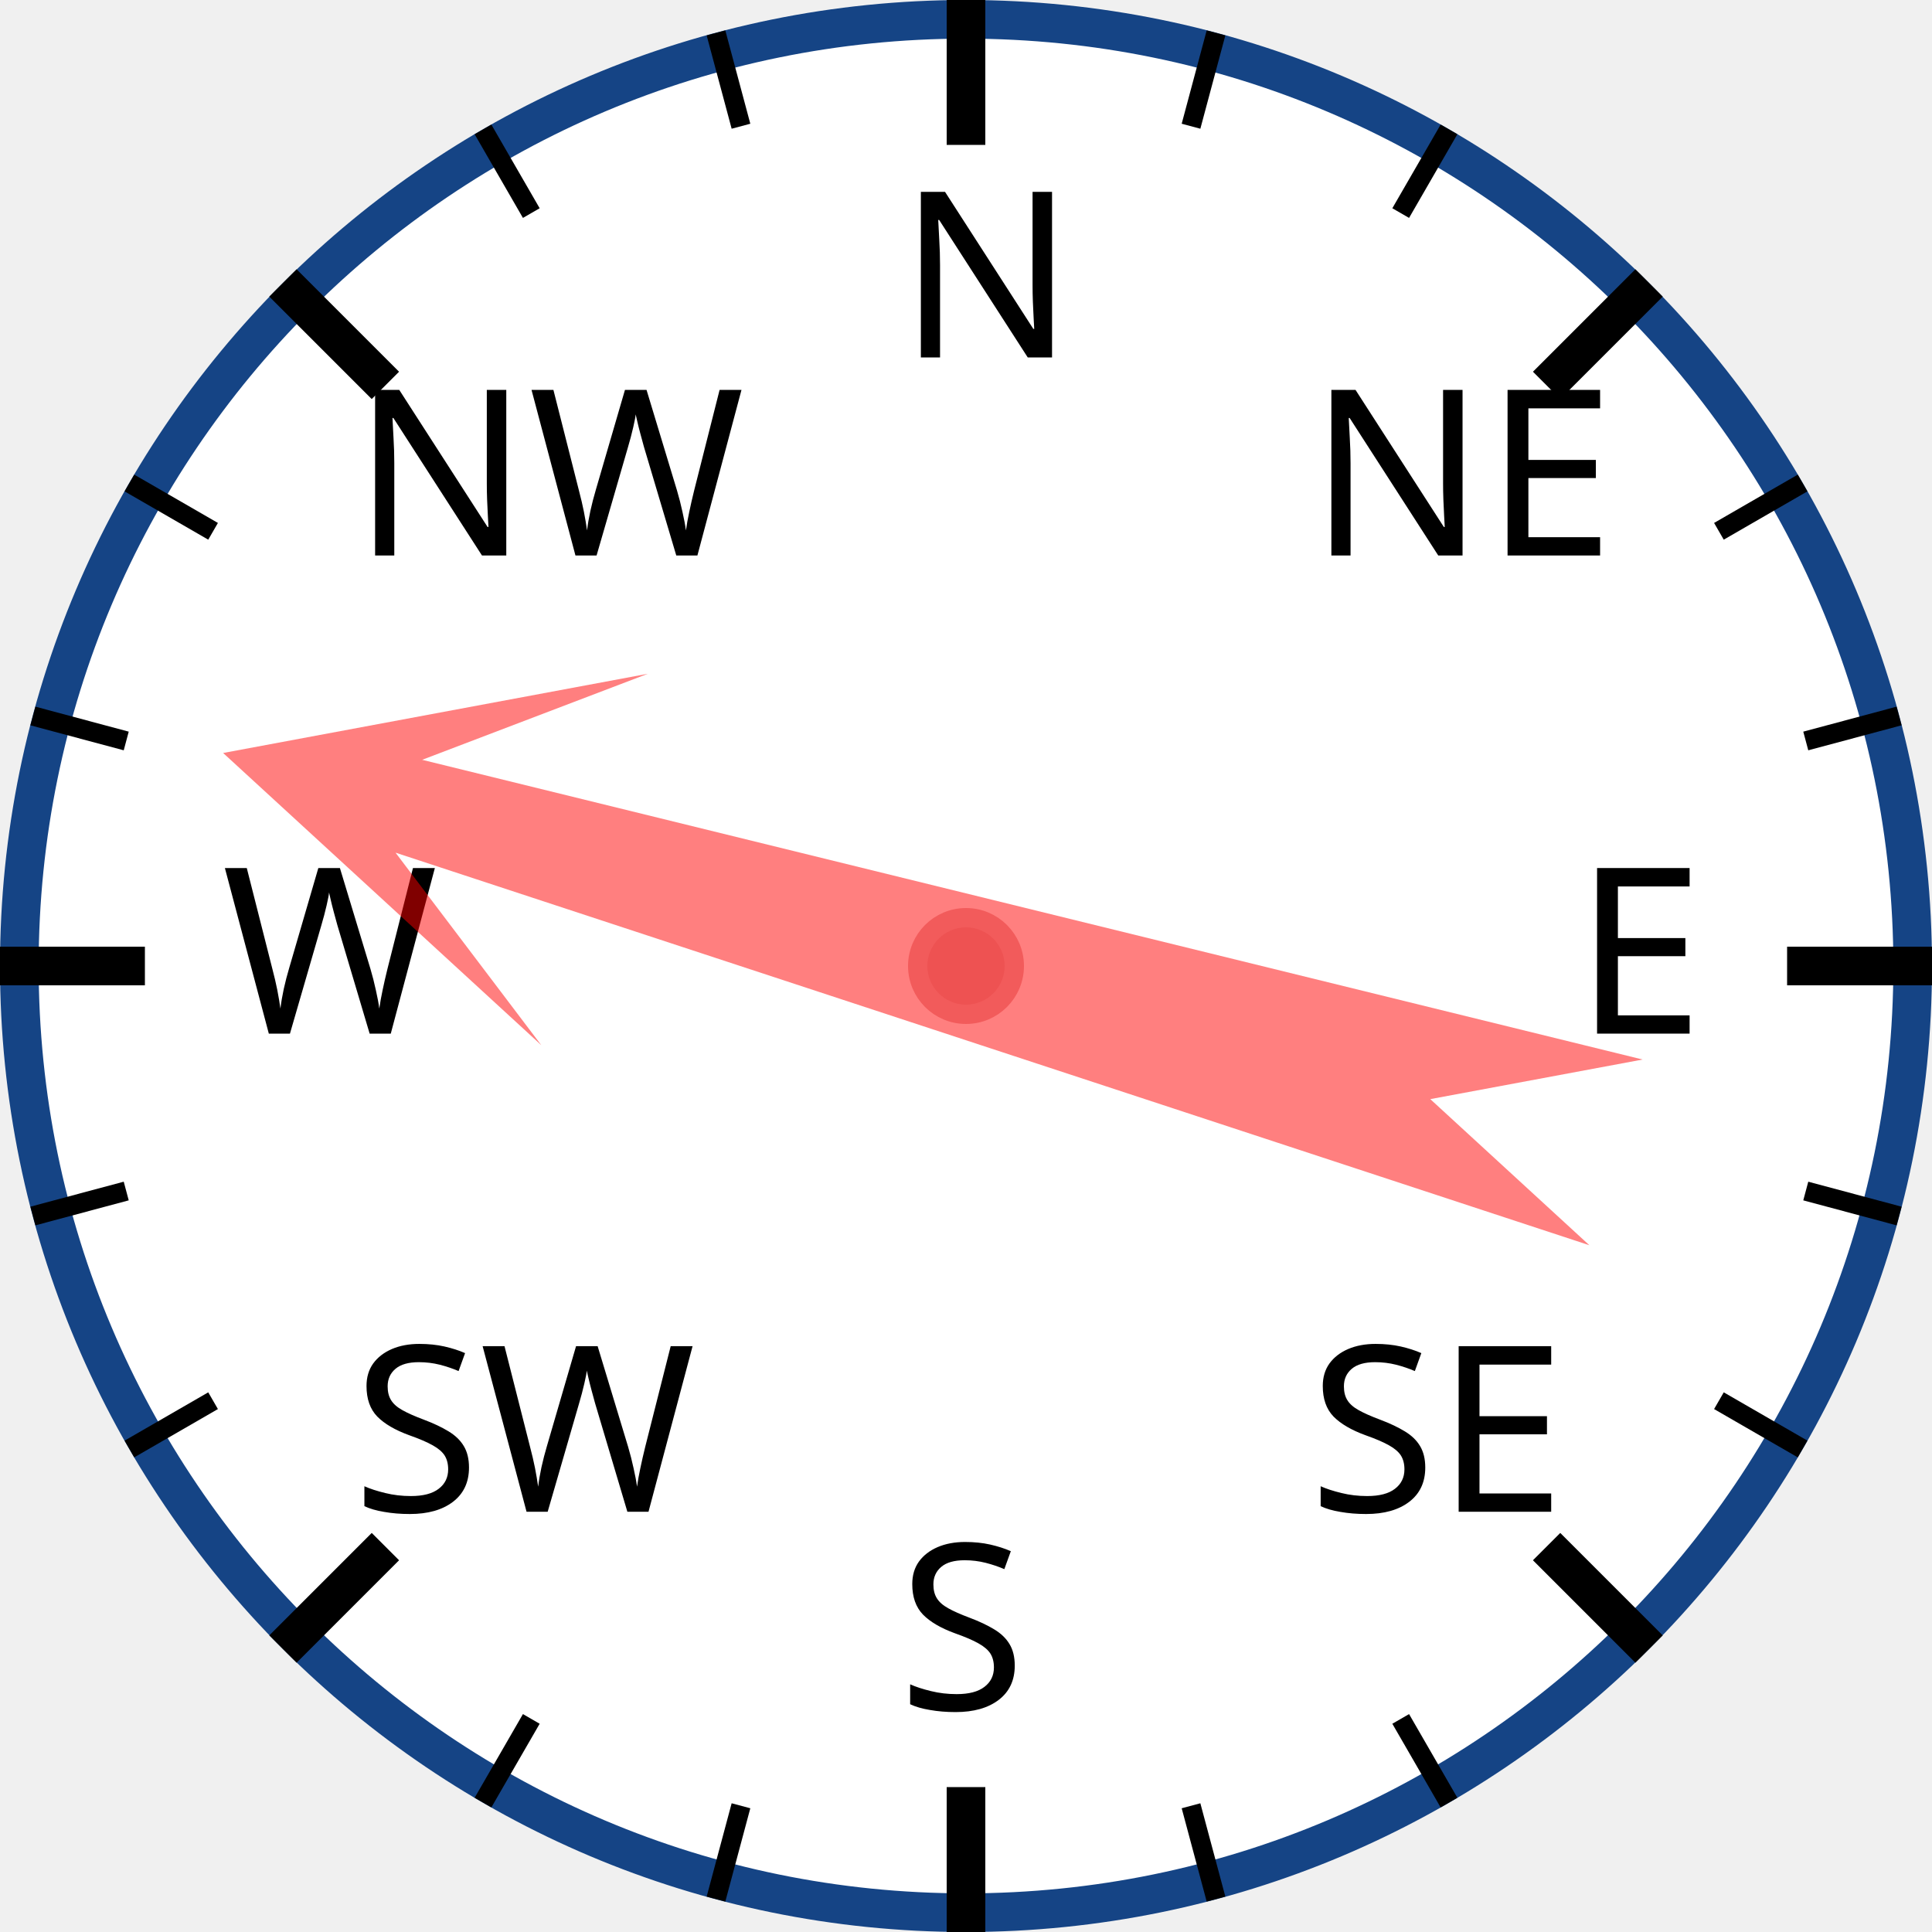
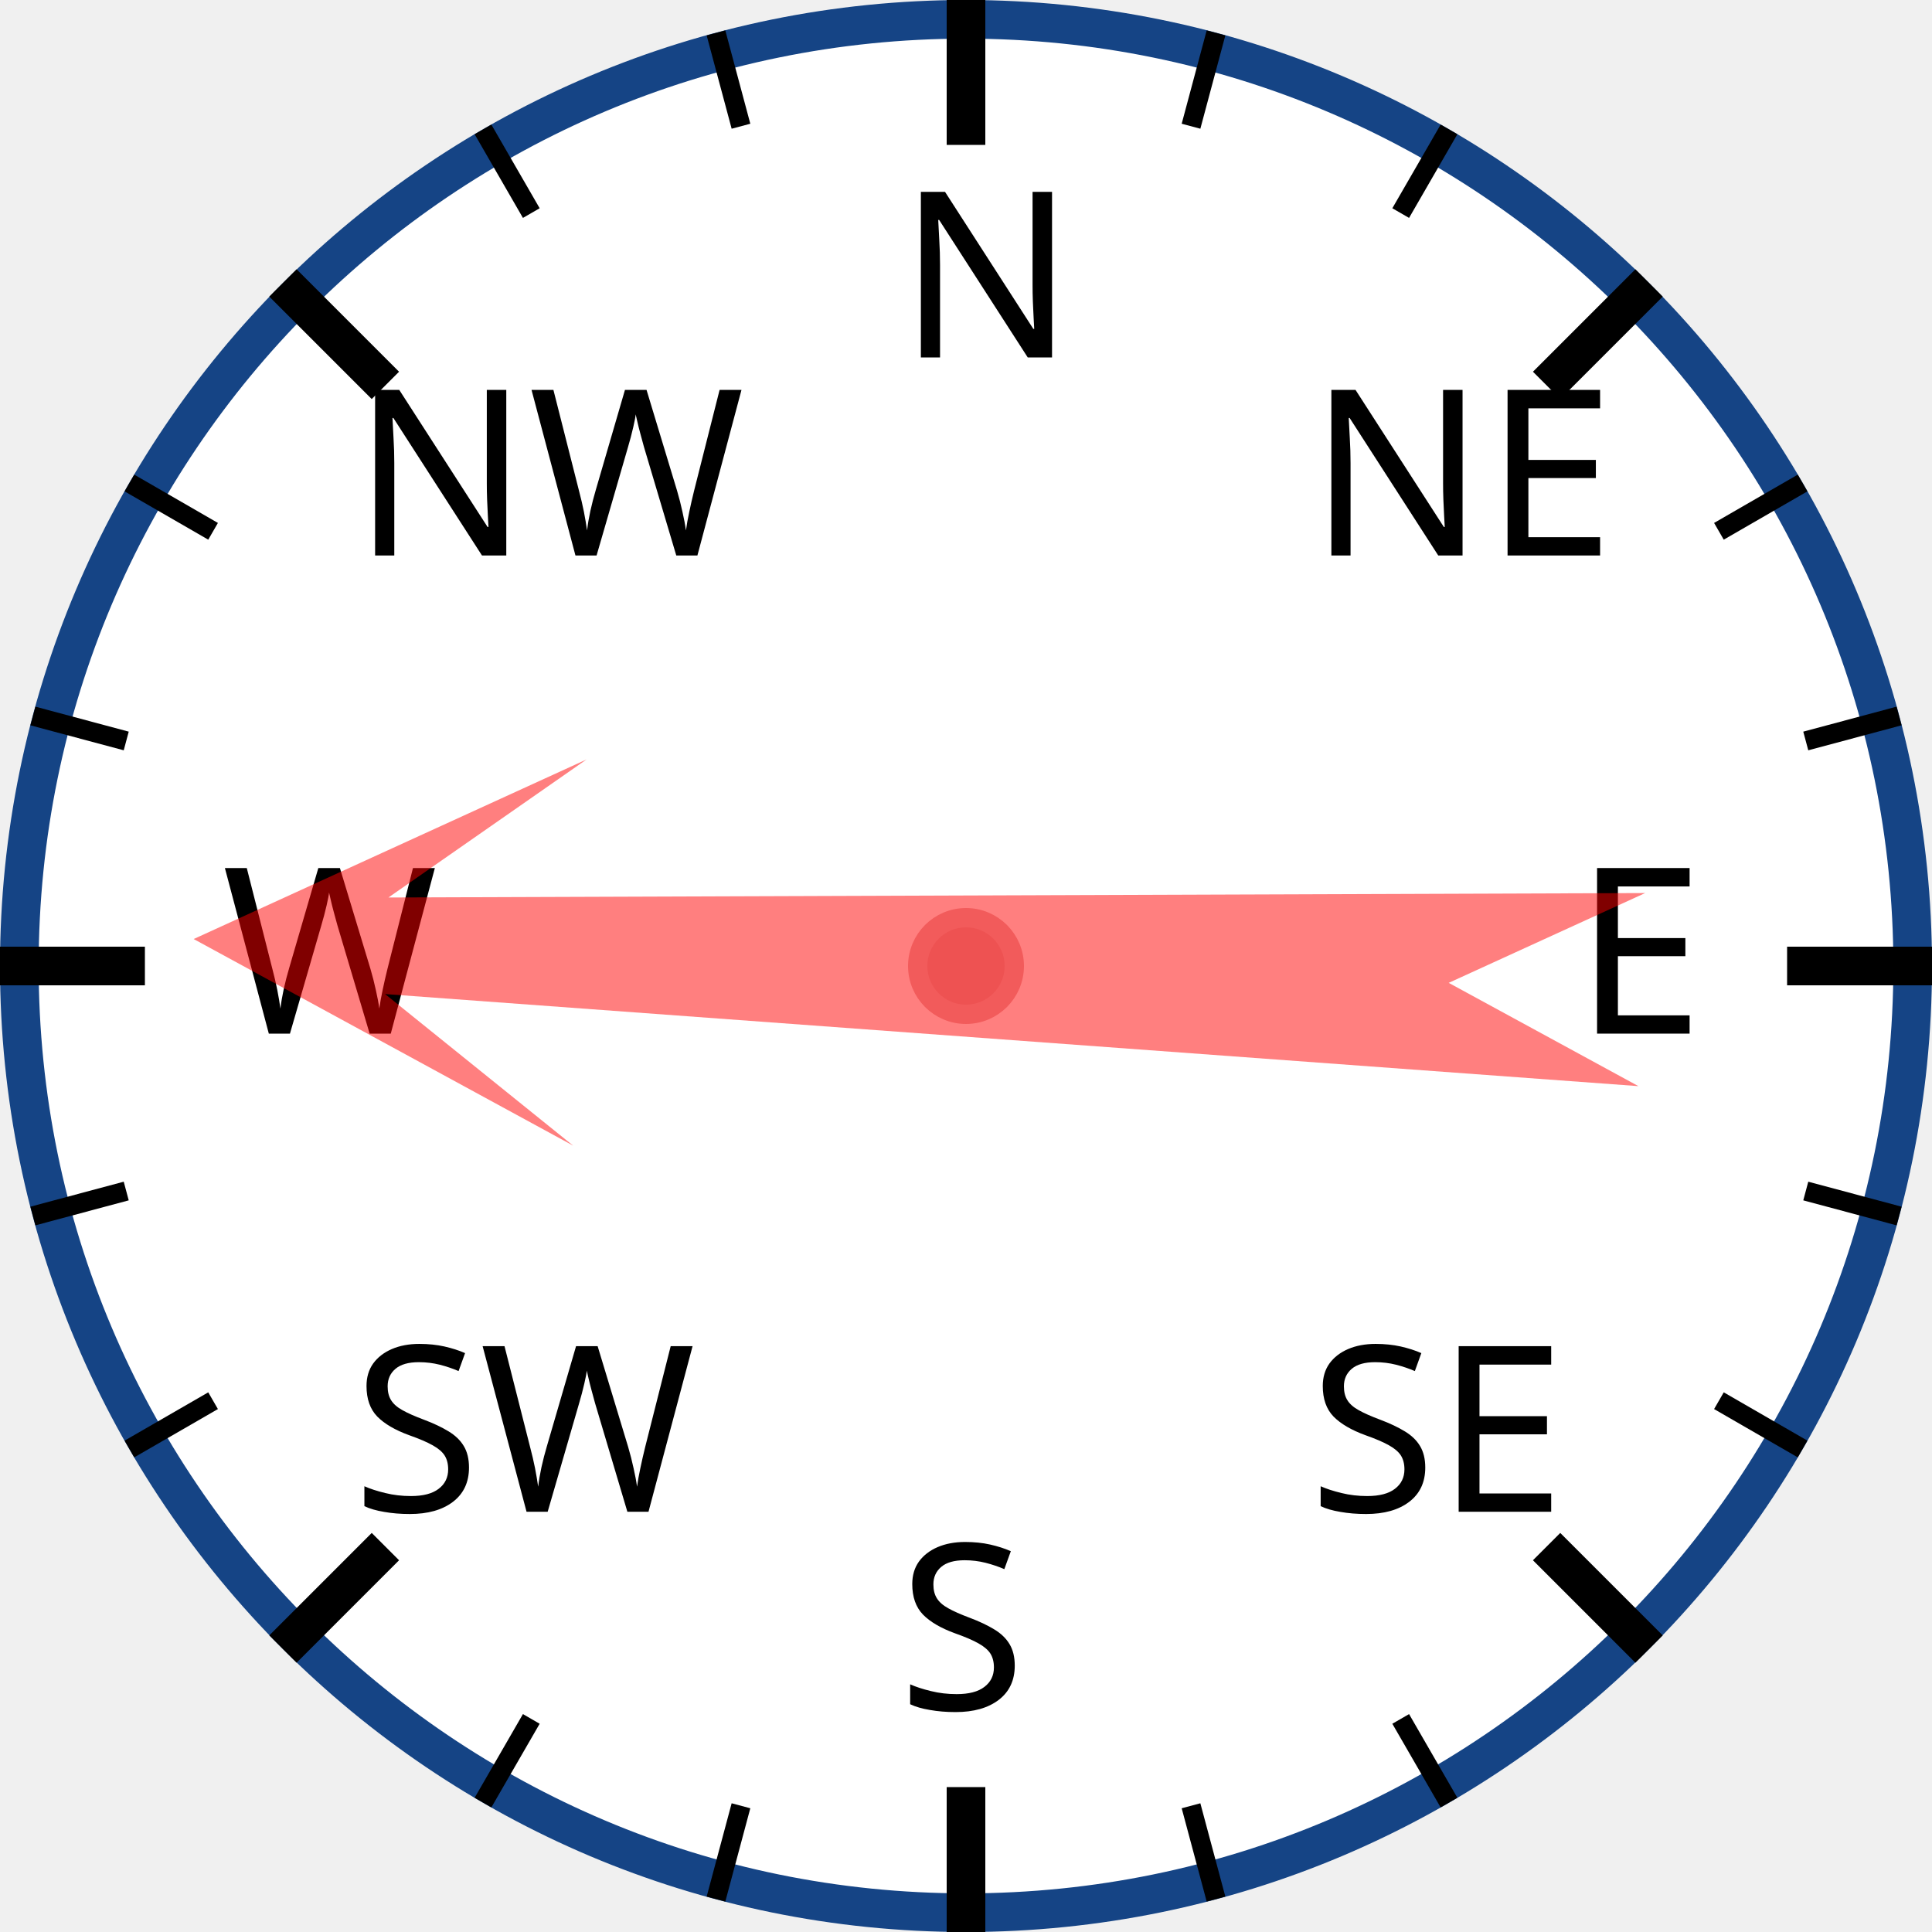
<svg xmlns="http://www.w3.org/2000/svg" width="120px" height="120px" viewBox="0 0 200 200">
  <circle cx="100" cy="100" r="98" style="fill: white; stroke: #154485; stroke-width: 4;" />
  <text x="93.0" y="37.0" style="font-family: sans-serif; font-size: 18pt;">N</text>
  <line x1="100.0" y1="0.0" x2="100.0" y2="15.0" style="stroke: black; stroke-width: 4;" />
  <line x1="74.118" y1="3.407" x2="76.706" y2="13.067" style="stroke: black; stroke-width: 2;" />
  <line x1="50" y1="13.397" x2="55" y2="22.058" style="stroke: black; stroke-width: 2;" />
  <text x="36.503" y="57.503" style="font-family: sans-serif; font-size: 18pt;">NW</text>
  <line x1="29.289" y1="29.289" x2="39.896" y2="39.896" style="stroke: black; stroke-width: 4;" />
  <line x1="13.397" y1="50" x2="22.058" y2="55" style="stroke: black; stroke-width: 2;" />
  <line x1="3.407" y1="74.118" x2="13.067" y2="76.706" style="stroke: black; stroke-width: 2;" />
  <text x="23.0" y="107.0" style="font-family: sans-serif; font-size: 18pt;">W</text>
  <line x1="0.0" y1="100.0" x2="15.0" y2="100.0" style="stroke: black; stroke-width: 4;" />
  <line x1="3.407" y1="125.882" x2="13.067" y2="123.294" style="stroke: black; stroke-width: 2;" />
  <line x1="13.397" y1="150" x2="22.058" y2="145" style="stroke: black; stroke-width: 2;" />
  <text x="36.503" y="156.497" style="font-family: sans-serif; font-size: 18pt;">SW</text>
  <line x1="29.289" y1="170.711" x2="39.896" y2="160.104" style="stroke: black; stroke-width: 4;" />
  <line x1="50" y1="186.603" x2="55" y2="177.942" style="stroke: black; stroke-width: 2;" />
  <line x1="74.118" y1="196.593" x2="76.706" y2="186.933" style="stroke: black; stroke-width: 2;" />
  <text x="93" y="177.0" style="font-family: sans-serif; font-size: 18pt;">S</text>
  <line x1="100" y1="200.0" x2="100" y2="185.0" style="stroke: black; stroke-width: 4;" />
  <line x1="125.882" y1="196.593" x2="123.294" y2="186.933" style="stroke: black; stroke-width: 2;" />
  <line x1="150.0" y1="186.603" x2="145.0" y2="177.942" style="stroke: black; stroke-width: 2;" />
  <text x="135.497" y="156.497" style="font-family: sans-serif; font-size: 18pt;">SE</text>
  <line x1="170.711" y1="170.711" x2="160.104" y2="160.104" style="stroke: black; stroke-width: 4;" />
  <line x1="186.603" y1="150" x2="177.942" y2="145" style="stroke: black; stroke-width: 2;" />
  <line x1="196.593" y1="125.882" x2="186.933" y2="123.294" style="stroke: black; stroke-width: 2;" />
  <text x="163.0" y="107" style="font-family: sans-serif; font-size: 18pt;">E</text>
  <line x1="200.0" y1="100" x2="185.0" y2="100" style="stroke: black; stroke-width: 4;" />
  <line x1="196.593" y1="74.118" x2="186.933" y2="76.706" style="stroke: black; stroke-width: 2;" />
  <line x1="186.603" y1="50" x2="177.942" y2="55" style="stroke: black; stroke-width: 2;" />
  <text x="135.497" y="57.503" style="font-family: sans-serif; font-size: 18pt;">NE</text>
  <line x1="170.711" y1="29.289" x2="160.104" y2="39.896" style="stroke: black; stroke-width: 4;" />
  <line x1="150" y1="13.397" x2="145" y2="22.058" style="stroke: black; stroke-width: 2;" />
  <line x1="125.882" y1="3.407" x2="123.294" y2="13.067" style="stroke: black; stroke-width: 2;" />
-   <polygon points="100 20 120 60 105 40 110 170 100 150 90 170 95 40 80 60" style="fill: red; fill-opacity: 0.5;" transform="rotate(286,100,100)" />
+   <polygon points="100 20 120 60 105 40 110 170 100 150 90 170 95 40 80 60" style="fill: red; fill-opacity: 0.5;" transform="rotate(272,100,100)" />
  <circle cx="100" cy="100" r="5" style="fill: #EE5252; stroke: #F25B5B; stroke-width: 2;" />
</svg>
